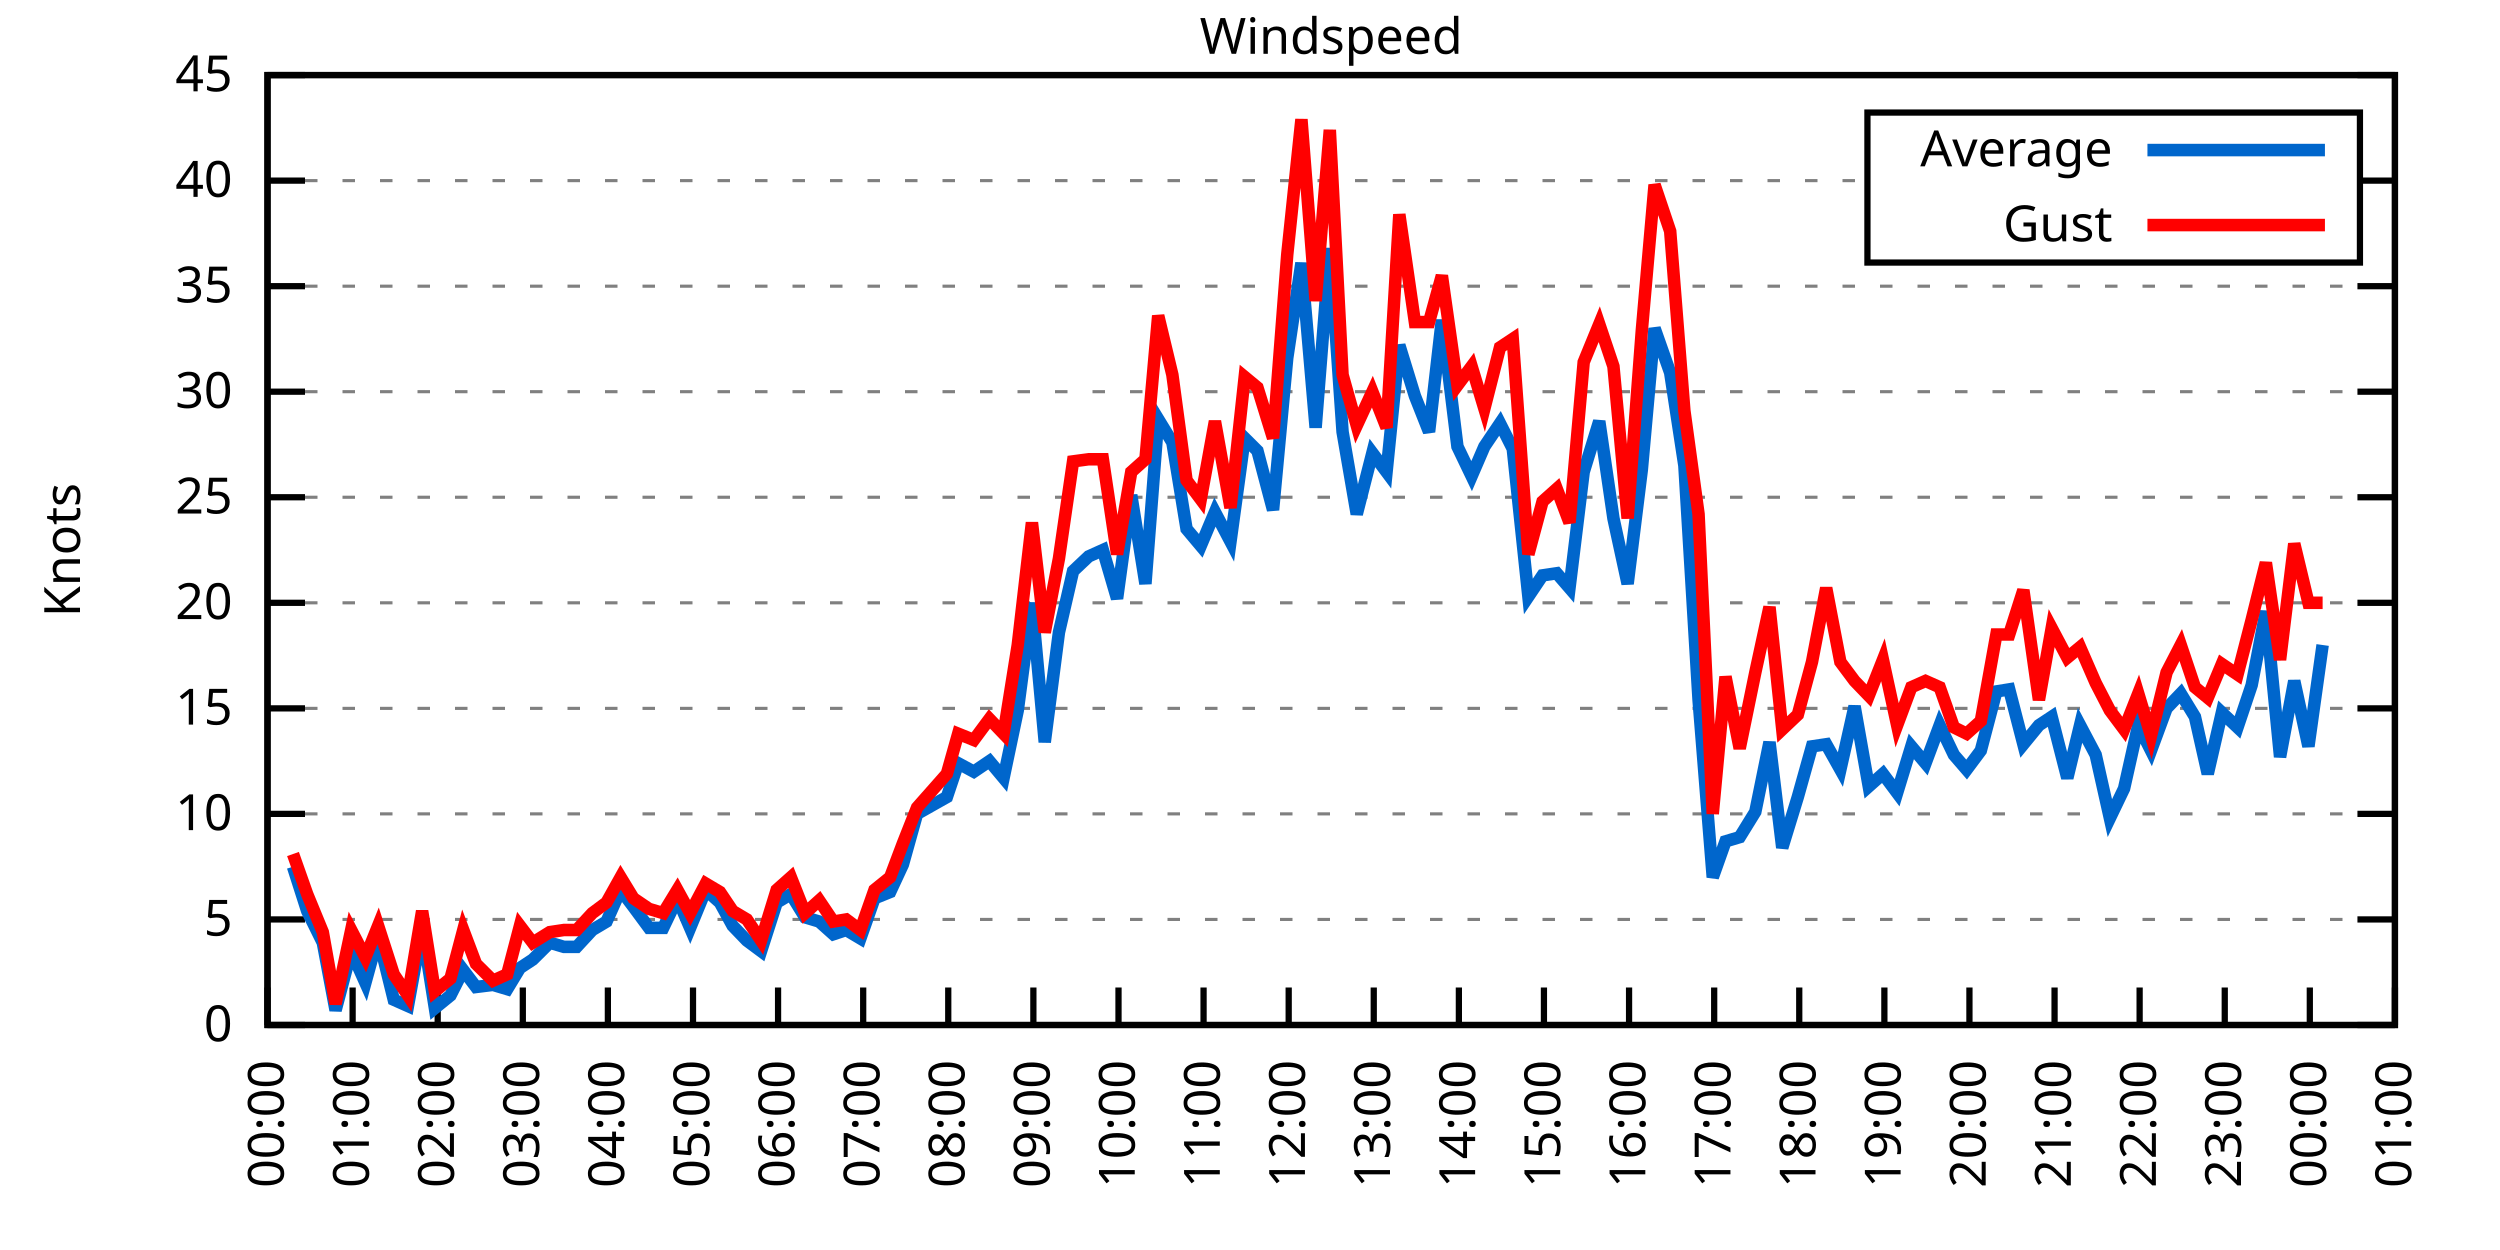
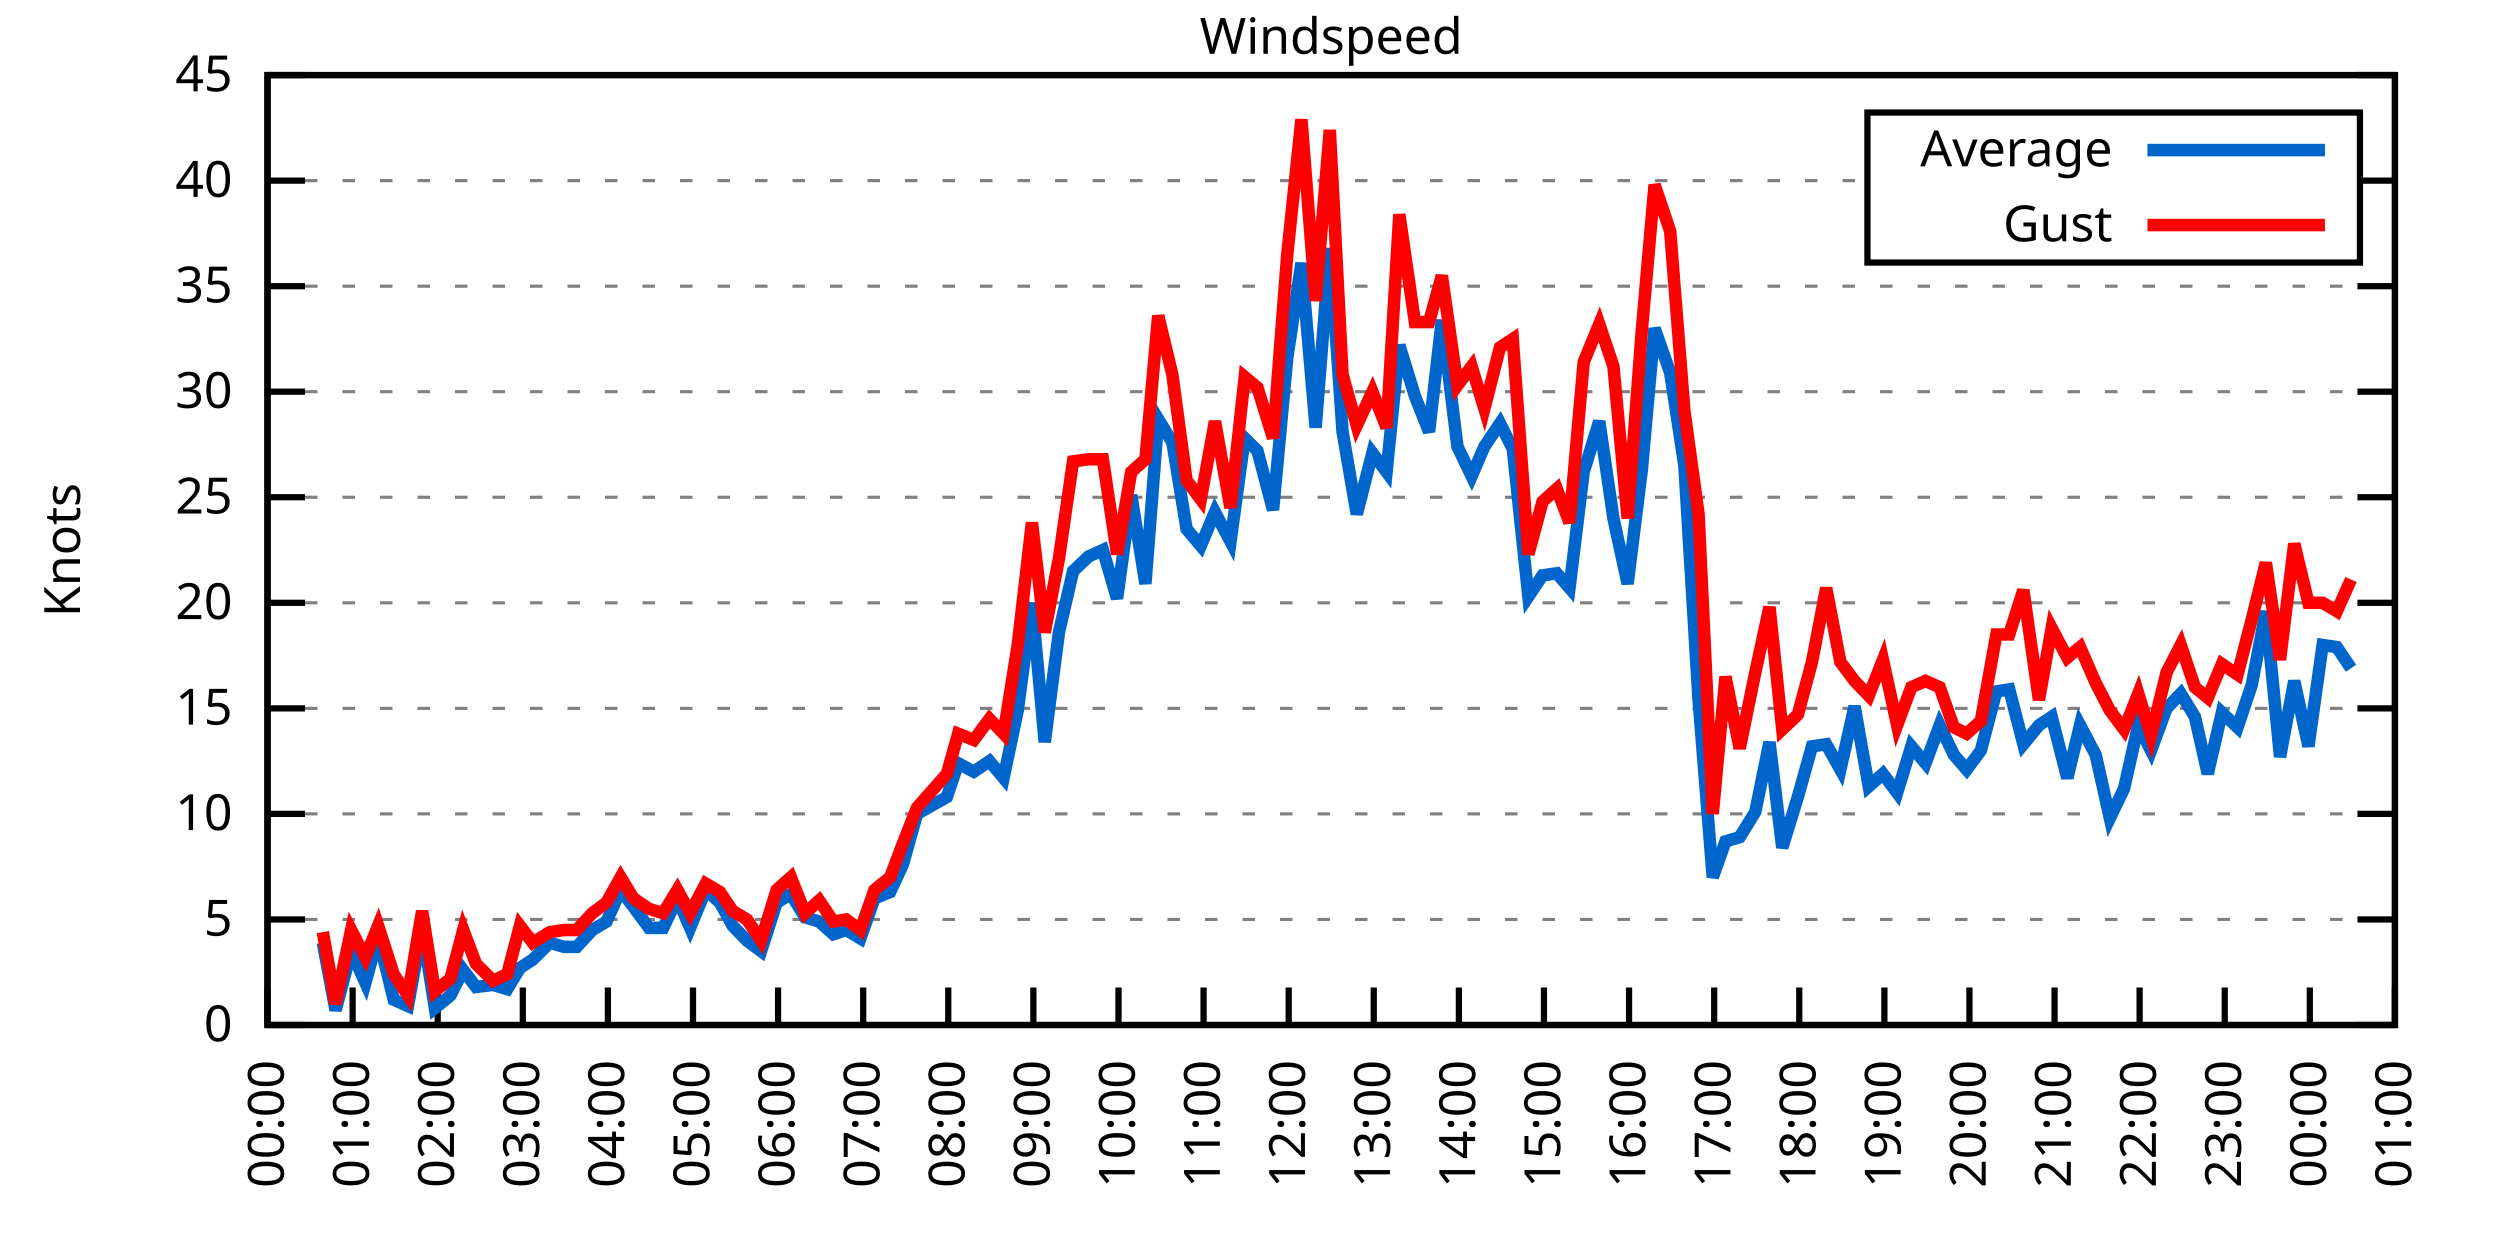
<svg xmlns="http://www.w3.org/2000/svg" xmlns:xlink="http://www.w3.org/1999/xlink" width="400" height="200" viewBox="0 0 400 200">
  <g id="gnuplot_canvas">
    <rect x="0" y="0" width="400" height="200" fill="none" />
    <defs>
      <circle id="gpDot" r="0.5" stroke-width="0.5" stroke="currentColor" />
      <path id="gpPt0" stroke-width="0.333" stroke="currentColor" d="M-1,0 h2 M0,-1 v2" />
      <path id="gpPt1" stroke-width="0.333" stroke="currentColor" d="M-1,-1 L1,1 M1,-1 L-1,1" />
      <path id="gpPt2" stroke-width="0.333" stroke="currentColor" d="M-1,0 L1,0 M0,-1 L0,1 M-1,-1 L1,1 M-1,1 L1,-1" />
      <rect id="gpPt3" stroke-width="0.333" stroke="currentColor" x="-1" y="-1" width="2" height="2" />
      <rect id="gpPt4" stroke-width="0.333" stroke="currentColor" fill="currentColor" x="-1" y="-1" width="2" height="2" />
      <circle id="gpPt5" stroke-width="0.333" stroke="currentColor" cx="0" cy="0" r="1" />
      <use xlink:href="#gpPt5" id="gpPt6" fill="currentColor" stroke="none" />
      <path id="gpPt7" stroke-width="0.333" stroke="currentColor" d="M0,-1.33 L-1.33,0.67 L1.33,0.67 z" />
      <use xlink:href="#gpPt7" id="gpPt8" fill="currentColor" stroke="none" />
      <use xlink:href="#gpPt7" id="gpPt9" stroke="currentColor" transform="rotate(180)" />
      <use xlink:href="#gpPt9" id="gpPt10" fill="currentColor" stroke="none" />
      <use xlink:href="#gpPt3" id="gpPt11" stroke="currentColor" transform="rotate(45)" />
      <use xlink:href="#gpPt11" id="gpPt12" fill="currentColor" stroke="none" />
      <path id="gpPt13" stroke-width="0.333" stroke="currentColor" d="M0,1.330 L1.265,0.411 L0.782,-1.067 L-0.782,-1.076 L-1.265,0.411 z" />
      <use xlink:href="#gpPt13" id="gpPt14" fill="currentColor" stroke="none" />
      <filter id="textbox" filterUnits="objectBoundingBox" x="0" y="0" height="1" width="1">
        <feFlood flood-color="white" flood-opacity="1" result="bgnd" />
        <feComposite in="SourceGraphic" in2="bgnd" operator="atop" />
      </filter>
      <filter id="greybox" filterUnits="objectBoundingBox" x="0" y="0" height="1" width="1">
        <feFlood flood-color="lightgrey" flood-opacity="1" result="grey" />
        <feComposite in="SourceGraphic" in2="grey" operator="atop" />
      </filter>
    </defs>
    <g fill="none" color="white" stroke="currentColor" stroke-width="1.00" stroke-linecap="butt" stroke-linejoin="miter">
</g>
    <g fill="none" color="black" stroke="currentColor" stroke-width="1.00" stroke-linecap="butt" stroke-linejoin="miter">
      <g stroke="none" shape-rendering="crispEdges">
        <polygon fill="rgb(255, 255, 255)" points="42.80,164.00 383.18,164.00 383.18,12.02 42.80,12.02 " />
      </g>
    </g>
    <g fill="none" color="black" stroke="currentColor" stroke-width="1.00" stroke-linecap="butt" stroke-linejoin="miter">
</g>
    <g fill="none" color="black" stroke="black" stroke-width="0.50" stroke-linecap="butt" stroke-linejoin="miter">
</g>
    <g fill="none" color="gray" stroke="currentColor" stroke-width="0.50" stroke-linecap="butt" stroke-linejoin="miter">
      <path stroke="gray" stroke-dasharray="2,4" class="gridline" d="M42.80,164.00 L383.19,164.00  " />
    </g>
    <g fill="none" color="gray" stroke="gray" stroke-width="1.00" stroke-linecap="butt" stroke-linejoin="miter">
</g>
    <g fill="none" color="black" stroke="currentColor" stroke-width="1.00" stroke-linecap="butt" stroke-linejoin="miter">
      <path stroke="black" d="M42.80,164.00 L48.80,164.00 M383.19,164.00 L377.19,164.00  " />
      <g transform="translate(37.20,166.60)" stroke="none" fill="black" font-family="Sans" font-size="8.00" text-anchor="end">
        <text>
          <tspan font-family="Sans"> 0</tspan>
        </text>
      </g>
    </g>
    <g fill="none" color="black" stroke="currentColor" stroke-width="1.00" stroke-linecap="butt" stroke-linejoin="miter">
</g>
    <g fill="none" color="black" stroke="black" stroke-width="0.50" stroke-linecap="butt" stroke-linejoin="miter">
</g>
    <g fill="none" color="gray" stroke="currentColor" stroke-width="0.50" stroke-linecap="butt" stroke-linejoin="miter">
      <path stroke="gray" stroke-dasharray="2,4" class="gridline" d="M42.80,147.11 L383.19,147.11  " />
    </g>
    <g fill="none" color="gray" stroke="gray" stroke-width="1.00" stroke-linecap="butt" stroke-linejoin="miter">
</g>
    <g fill="none" color="black" stroke="currentColor" stroke-width="1.00" stroke-linecap="butt" stroke-linejoin="miter">
      <path stroke="black" d="M42.80,147.11 L48.80,147.11 M383.19,147.11 L377.19,147.11  " />
      <g transform="translate(37.20,149.71)" stroke="none" fill="black" font-family="Sans" font-size="8.00" text-anchor="end">
        <text>
          <tspan font-family="Sans"> 5</tspan>
        </text>
      </g>
    </g>
    <g fill="none" color="black" stroke="currentColor" stroke-width="1.00" stroke-linecap="butt" stroke-linejoin="miter">
</g>
    <g fill="none" color="black" stroke="black" stroke-width="0.50" stroke-linecap="butt" stroke-linejoin="miter">
</g>
    <g fill="none" color="gray" stroke="currentColor" stroke-width="0.50" stroke-linecap="butt" stroke-linejoin="miter">
      <path stroke="gray" stroke-dasharray="2,4" class="gridline" d="M42.80,130.22 L383.19,130.22  " />
    </g>
    <g fill="none" color="gray" stroke="gray" stroke-width="1.00" stroke-linecap="butt" stroke-linejoin="miter">
</g>
    <g fill="none" color="black" stroke="currentColor" stroke-width="1.00" stroke-linecap="butt" stroke-linejoin="miter">
      <path stroke="black" d="M42.80,130.22 L48.80,130.22 M383.19,130.22 L377.19,130.22  " />
      <g transform="translate(37.20,132.82)" stroke="none" fill="black" font-family="Sans" font-size="8.00" text-anchor="end">
        <text>
          <tspan font-family="Sans"> 10</tspan>
        </text>
      </g>
    </g>
    <g fill="none" color="black" stroke="currentColor" stroke-width="1.00" stroke-linecap="butt" stroke-linejoin="miter">
</g>
    <g fill="none" color="black" stroke="black" stroke-width="0.50" stroke-linecap="butt" stroke-linejoin="miter">
</g>
    <g fill="none" color="gray" stroke="currentColor" stroke-width="0.50" stroke-linecap="butt" stroke-linejoin="miter">
      <path stroke="gray" stroke-dasharray="2,4" class="gridline" d="M42.80,113.34 L383.19,113.34  " />
    </g>
    <g fill="none" color="gray" stroke="gray" stroke-width="1.00" stroke-linecap="butt" stroke-linejoin="miter">
</g>
    <g fill="none" color="black" stroke="currentColor" stroke-width="1.00" stroke-linecap="butt" stroke-linejoin="miter">
      <path stroke="black" d="M42.80,113.34 L48.80,113.34 M383.19,113.34 L377.19,113.34  " />
      <g transform="translate(37.20,115.94)" stroke="none" fill="black" font-family="Sans" font-size="8.00" text-anchor="end">
        <text>
          <tspan font-family="Sans"> 15</tspan>
        </text>
      </g>
    </g>
    <g fill="none" color="black" stroke="currentColor" stroke-width="1.00" stroke-linecap="butt" stroke-linejoin="miter">
</g>
    <g fill="none" color="black" stroke="black" stroke-width="0.50" stroke-linecap="butt" stroke-linejoin="miter">
</g>
    <g fill="none" color="gray" stroke="currentColor" stroke-width="0.50" stroke-linecap="butt" stroke-linejoin="miter">
      <path stroke="gray" stroke-dasharray="2,4" class="gridline" d="M42.80,96.45 L383.19,96.45  " />
    </g>
    <g fill="none" color="gray" stroke="gray" stroke-width="1.00" stroke-linecap="butt" stroke-linejoin="miter">
</g>
    <g fill="none" color="black" stroke="currentColor" stroke-width="1.00" stroke-linecap="butt" stroke-linejoin="miter">
      <path stroke="black" d="M42.80,96.45 L48.80,96.45 M383.19,96.45 L377.19,96.45  " />
      <g transform="translate(37.20,99.05)" stroke="none" fill="black" font-family="Sans" font-size="8.00" text-anchor="end">
        <text>
          <tspan font-family="Sans"> 20</tspan>
        </text>
      </g>
    </g>
    <g fill="none" color="black" stroke="currentColor" stroke-width="1.00" stroke-linecap="butt" stroke-linejoin="miter">
</g>
    <g fill="none" color="black" stroke="black" stroke-width="0.50" stroke-linecap="butt" stroke-linejoin="miter">
</g>
    <g fill="none" color="gray" stroke="currentColor" stroke-width="0.50" stroke-linecap="butt" stroke-linejoin="miter">
      <path stroke="gray" stroke-dasharray="2,4" class="gridline" d="M42.80,79.56 L383.19,79.56  " />
    </g>
    <g fill="none" color="gray" stroke="gray" stroke-width="1.00" stroke-linecap="butt" stroke-linejoin="miter">
</g>
    <g fill="none" color="black" stroke="currentColor" stroke-width="1.00" stroke-linecap="butt" stroke-linejoin="miter">
      <path stroke="black" d="M42.80,79.56 L48.80,79.56 M383.19,79.56 L377.19,79.56  " />
      <g transform="translate(37.20,82.16)" stroke="none" fill="black" font-family="Sans" font-size="8.00" text-anchor="end">
        <text>
          <tspan font-family="Sans"> 25</tspan>
        </text>
      </g>
    </g>
    <g fill="none" color="black" stroke="currentColor" stroke-width="1.00" stroke-linecap="butt" stroke-linejoin="miter">
</g>
    <g fill="none" color="black" stroke="black" stroke-width="0.50" stroke-linecap="butt" stroke-linejoin="miter">
</g>
    <g fill="none" color="gray" stroke="currentColor" stroke-width="0.50" stroke-linecap="butt" stroke-linejoin="miter">
      <path stroke="gray" stroke-dasharray="2,4" class="gridline" d="M42.80,62.67 L383.19,62.67  " />
    </g>
    <g fill="none" color="gray" stroke="gray" stroke-width="1.00" stroke-linecap="butt" stroke-linejoin="miter">
</g>
    <g fill="none" color="black" stroke="currentColor" stroke-width="1.00" stroke-linecap="butt" stroke-linejoin="miter">
      <path stroke="black" d="M42.80,62.67 L48.80,62.67 M383.19,62.67 L377.19,62.67  " />
      <g transform="translate(37.20,65.27)" stroke="none" fill="black" font-family="Sans" font-size="8.00" text-anchor="end">
        <text>
          <tspan font-family="Sans"> 30</tspan>
        </text>
      </g>
    </g>
    <g fill="none" color="black" stroke="currentColor" stroke-width="1.00" stroke-linecap="butt" stroke-linejoin="miter">
</g>
    <g fill="none" color="black" stroke="black" stroke-width="0.50" stroke-linecap="butt" stroke-linejoin="miter">
</g>
    <g fill="none" color="gray" stroke="currentColor" stroke-width="0.50" stroke-linecap="butt" stroke-linejoin="miter">
      <path stroke="gray" stroke-dasharray="2,4" class="gridline" d="M42.80,45.79 L383.19,45.79  " />
    </g>
    <g fill="none" color="gray" stroke="gray" stroke-width="1.00" stroke-linecap="butt" stroke-linejoin="miter">
</g>
    <g fill="none" color="black" stroke="currentColor" stroke-width="1.00" stroke-linecap="butt" stroke-linejoin="miter">
      <path stroke="black" d="M42.80,45.79 L48.80,45.79 M383.19,45.79 L377.19,45.79  " />
      <g transform="translate(37.20,48.39)" stroke="none" fill="black" font-family="Sans" font-size="8.00" text-anchor="end">
        <text>
          <tspan font-family="Sans"> 35</tspan>
        </text>
      </g>
    </g>
    <g fill="none" color="black" stroke="currentColor" stroke-width="1.00" stroke-linecap="butt" stroke-linejoin="miter">
</g>
    <g fill="none" color="black" stroke="black" stroke-width="0.50" stroke-linecap="butt" stroke-linejoin="miter">
</g>
    <g fill="none" color="gray" stroke="currentColor" stroke-width="0.50" stroke-linecap="butt" stroke-linejoin="miter">
      <path stroke="gray" stroke-dasharray="2,4" class="gridline" d="M42.80,28.90 L298.79,28.90 M377.59,28.90 L383.19,28.90  " />
    </g>
    <g fill="none" color="gray" stroke="gray" stroke-width="1.00" stroke-linecap="butt" stroke-linejoin="miter">
</g>
    <g fill="none" color="black" stroke="currentColor" stroke-width="1.00" stroke-linecap="butt" stroke-linejoin="miter">
      <path stroke="black" d="M42.80,28.90 L48.80,28.90 M383.19,28.90 L377.19,28.90  " />
      <g transform="translate(37.20,31.50)" stroke="none" fill="black" font-family="Sans" font-size="8.00" text-anchor="end">
        <text>
          <tspan font-family="Sans"> 40</tspan>
        </text>
      </g>
    </g>
    <g fill="none" color="black" stroke="currentColor" stroke-width="1.00" stroke-linecap="butt" stroke-linejoin="miter">
</g>
    <g fill="none" color="black" stroke="black" stroke-width="0.50" stroke-linecap="butt" stroke-linejoin="miter">
</g>
    <g fill="none" color="gray" stroke="currentColor" stroke-width="0.50" stroke-linecap="butt" stroke-linejoin="miter">
      <path stroke="gray" stroke-dasharray="2,4" class="gridline" d="M42.80,12.01 L383.19,12.01  " />
    </g>
    <g fill="none" color="gray" stroke="gray" stroke-width="1.00" stroke-linecap="butt" stroke-linejoin="miter">
</g>
    <g fill="none" color="black" stroke="currentColor" stroke-width="1.00" stroke-linecap="butt" stroke-linejoin="miter">
      <path stroke="black" d="M42.80,12.01 L48.80,12.01 M383.19,12.01 L377.19,12.01  " />
      <g transform="translate(37.20,14.61)" stroke="none" fill="black" font-family="Sans" font-size="8.00" text-anchor="end">
        <text>
          <tspan font-family="Sans"> 45</tspan>
        </text>
      </g>
    </g>
    <g fill="none" color="black" stroke="currentColor" stroke-width="1.00" stroke-linecap="butt" stroke-linejoin="miter">
      <path stroke="black" d="M42.80,164.00 L42.80,158.00  " />
      <g transform="translate(45.40,169.60) rotate(270.00)" stroke="none" fill="black" font-family="Sans" font-size="8.00" text-anchor="end">
        <text>
          <tspan font-family="Sans">00:00</tspan>
        </text>
      </g>
    </g>
    <g fill="none" color="black" stroke="currentColor" stroke-width="1.00" stroke-linecap="butt" stroke-linejoin="miter">
      <path stroke="black" d="M56.42,164.00 L56.42,158.00  " />
      <g transform="translate(59.02,169.60) rotate(270.00)" stroke="none" fill="black" font-family="Sans" font-size="8.00" text-anchor="end">
        <text>
          <tspan font-family="Sans">01:00</tspan>
        </text>
      </g>
    </g>
    <g fill="none" color="black" stroke="currentColor" stroke-width="1.00" stroke-linecap="butt" stroke-linejoin="miter">
      <path stroke="black" d="M70.03,164.00 L70.03,158.00  " />
      <g transform="translate(72.63,169.60) rotate(270.00)" stroke="none" fill="black" font-family="Sans" font-size="8.00" text-anchor="end">
        <text>
          <tspan font-family="Sans">02:00</tspan>
        </text>
      </g>
    </g>
    <g fill="none" color="black" stroke="currentColor" stroke-width="1.00" stroke-linecap="butt" stroke-linejoin="miter">
      <path stroke="black" d="M83.65,164.00 L83.65,158.00  " />
      <g transform="translate(86.25,169.60) rotate(270.00)" stroke="none" fill="black" font-family="Sans" font-size="8.00" text-anchor="end">
        <text>
          <tspan font-family="Sans">03:00</tspan>
        </text>
      </g>
    </g>
    <g fill="none" color="black" stroke="currentColor" stroke-width="1.00" stroke-linecap="butt" stroke-linejoin="miter">
      <path stroke="black" d="M97.26,164.00 L97.26,158.00  " />
      <g transform="translate(99.86,169.60) rotate(270.00)" stroke="none" fill="black" font-family="Sans" font-size="8.00" text-anchor="end">
        <text>
          <tspan font-family="Sans">04:00</tspan>
        </text>
      </g>
    </g>
    <g fill="none" color="black" stroke="currentColor" stroke-width="1.00" stroke-linecap="butt" stroke-linejoin="miter">
      <path stroke="black" d="M110.88,164.00 L110.88,158.00  " />
      <g transform="translate(113.48,169.60) rotate(270.00)" stroke="none" fill="black" font-family="Sans" font-size="8.00" text-anchor="end">
        <text>
          <tspan font-family="Sans">05:00</tspan>
        </text>
      </g>
    </g>
    <g fill="none" color="black" stroke="currentColor" stroke-width="1.00" stroke-linecap="butt" stroke-linejoin="miter">
      <path stroke="black" d="M124.49,164.00 L124.49,158.00  " />
      <g transform="translate(127.09,169.60) rotate(270.00)" stroke="none" fill="black" font-family="Sans" font-size="8.00" text-anchor="end">
        <text>
          <tspan font-family="Sans">06:00</tspan>
        </text>
      </g>
    </g>
    <g fill="none" color="black" stroke="currentColor" stroke-width="1.00" stroke-linecap="butt" stroke-linejoin="miter">
      <path stroke="black" d="M138.11,164.00 L138.11,158.00  " />
      <g transform="translate(140.71,169.60) rotate(270.00)" stroke="none" fill="black" font-family="Sans" font-size="8.00" text-anchor="end">
        <text>
          <tspan font-family="Sans">07:00</tspan>
        </text>
      </g>
    </g>
    <g fill="none" color="black" stroke="currentColor" stroke-width="1.00" stroke-linecap="butt" stroke-linejoin="miter">
      <path stroke="black" d="M151.72,164.00 L151.72,158.00  " />
      <g transform="translate(154.32,169.60) rotate(270.00)" stroke="none" fill="black" font-family="Sans" font-size="8.00" text-anchor="end">
        <text>
          <tspan font-family="Sans">08:00</tspan>
        </text>
      </g>
    </g>
    <g fill="none" color="black" stroke="currentColor" stroke-width="1.00" stroke-linecap="butt" stroke-linejoin="miter">
      <path stroke="black" d="M165.34,164.00 L165.34,158.00  " />
      <g transform="translate(167.94,169.60) rotate(270.00)" stroke="none" fill="black" font-family="Sans" font-size="8.00" text-anchor="end">
        <text>
          <tspan font-family="Sans">09:00</tspan>
        </text>
      </g>
    </g>
    <g fill="none" color="black" stroke="currentColor" stroke-width="1.00" stroke-linecap="butt" stroke-linejoin="miter">
      <path stroke="black" d="M178.96,164.00 L178.96,158.00  " />
      <g transform="translate(181.56,169.60) rotate(270.00)" stroke="none" fill="black" font-family="Sans" font-size="8.00" text-anchor="end">
        <text>
          <tspan font-family="Sans">10:00</tspan>
        </text>
      </g>
    </g>
    <g fill="none" color="black" stroke="currentColor" stroke-width="1.00" stroke-linecap="butt" stroke-linejoin="miter">
      <path stroke="black" d="M192.57,164.00 L192.57,158.00  " />
      <g transform="translate(195.17,169.60) rotate(270.00)" stroke="none" fill="black" font-family="Sans" font-size="8.00" text-anchor="end">
        <text>
          <tspan font-family="Sans">11:00</tspan>
        </text>
      </g>
    </g>
    <g fill="none" color="black" stroke="currentColor" stroke-width="1.00" stroke-linecap="butt" stroke-linejoin="miter">
      <path stroke="black" d="M206.19,164.00 L206.19,158.00  " />
      <g transform="translate(208.79,169.60) rotate(270.00)" stroke="none" fill="black" font-family="Sans" font-size="8.00" text-anchor="end">
        <text>
          <tspan font-family="Sans">12:00</tspan>
        </text>
      </g>
    </g>
    <g fill="none" color="black" stroke="currentColor" stroke-width="1.00" stroke-linecap="butt" stroke-linejoin="miter">
      <path stroke="black" d="M219.80,164.00 L219.80,158.00  " />
      <g transform="translate(222.40,169.60) rotate(270.00)" stroke="none" fill="black" font-family="Sans" font-size="8.00" text-anchor="end">
        <text>
          <tspan font-family="Sans">13:00</tspan>
        </text>
      </g>
    </g>
    <g fill="none" color="black" stroke="currentColor" stroke-width="1.00" stroke-linecap="butt" stroke-linejoin="miter">
      <path stroke="black" d="M233.42,164.00 L233.42,158.00  " />
      <g transform="translate(236.02,169.60) rotate(270.00)" stroke="none" fill="black" font-family="Sans" font-size="8.00" text-anchor="end">
        <text>
          <tspan font-family="Sans">14:00</tspan>
        </text>
      </g>
    </g>
    <g fill="none" color="black" stroke="currentColor" stroke-width="1.00" stroke-linecap="butt" stroke-linejoin="miter">
      <path stroke="black" d="M247.03,164.00 L247.03,158.00  " />
      <g transform="translate(249.63,169.60) rotate(270.00)" stroke="none" fill="black" font-family="Sans" font-size="8.00" text-anchor="end">
        <text>
          <tspan font-family="Sans">15:00</tspan>
        </text>
      </g>
    </g>
    <g fill="none" color="black" stroke="currentColor" stroke-width="1.00" stroke-linecap="butt" stroke-linejoin="miter">
      <path stroke="black" d="M260.65,164.00 L260.65,158.00  " />
      <g transform="translate(263.25,169.60) rotate(270.00)" stroke="none" fill="black" font-family="Sans" font-size="8.00" text-anchor="end">
        <text>
          <tspan font-family="Sans">16:00</tspan>
        </text>
      </g>
    </g>
    <g fill="none" color="black" stroke="currentColor" stroke-width="1.00" stroke-linecap="butt" stroke-linejoin="miter">
      <path stroke="black" d="M274.27,164.00 L274.27,158.00  " />
      <g transform="translate(276.87,169.60) rotate(270.00)" stroke="none" fill="black" font-family="Sans" font-size="8.00" text-anchor="end">
        <text>
          <tspan font-family="Sans">17:00</tspan>
        </text>
      </g>
    </g>
    <g fill="none" color="black" stroke="currentColor" stroke-width="1.00" stroke-linecap="butt" stroke-linejoin="miter">
      <path stroke="black" d="M287.88,164.00 L287.88,158.00  " />
      <g transform="translate(290.48,169.60) rotate(270.00)" stroke="none" fill="black" font-family="Sans" font-size="8.00" text-anchor="end">
        <text>
          <tspan font-family="Sans">18:00</tspan>
        </text>
      </g>
    </g>
    <g fill="none" color="black" stroke="currentColor" stroke-width="1.00" stroke-linecap="butt" stroke-linejoin="miter">
      <path stroke="black" d="M301.50,164.00 L301.50,158.00  " />
      <g transform="translate(304.10,169.60) rotate(270.00)" stroke="none" fill="black" font-family="Sans" font-size="8.00" text-anchor="end">
        <text>
          <tspan font-family="Sans">19:00</tspan>
        </text>
      </g>
    </g>
    <g fill="none" color="black" stroke="currentColor" stroke-width="1.00" stroke-linecap="butt" stroke-linejoin="miter">
      <path stroke="black" d="M315.11,164.00 L315.11,158.00  " />
      <g transform="translate(317.71,169.60) rotate(270.00)" stroke="none" fill="black" font-family="Sans" font-size="8.00" text-anchor="end">
        <text>
          <tspan font-family="Sans">20:00</tspan>
        </text>
      </g>
    </g>
    <g fill="none" color="black" stroke="currentColor" stroke-width="1.00" stroke-linecap="butt" stroke-linejoin="miter">
      <path stroke="black" d="M328.73,164.00 L328.73,158.00  " />
      <g transform="translate(331.33,169.60) rotate(270.00)" stroke="none" fill="black" font-family="Sans" font-size="8.00" text-anchor="end">
        <text>
          <tspan font-family="Sans">21:00</tspan>
        </text>
      </g>
    </g>
    <g fill="none" color="black" stroke="currentColor" stroke-width="1.00" stroke-linecap="butt" stroke-linejoin="miter">
      <path stroke="black" d="M342.34,164.00 L342.34,158.00  " />
      <g transform="translate(344.94,169.60) rotate(270.00)" stroke="none" fill="black" font-family="Sans" font-size="8.00" text-anchor="end">
        <text>
          <tspan font-family="Sans">22:00</tspan>
        </text>
      </g>
    </g>
    <g fill="none" color="black" stroke="currentColor" stroke-width="1.00" stroke-linecap="butt" stroke-linejoin="miter">
      <path stroke="black" d="M355.96,164.00 L355.96,158.00  " />
      <g transform="translate(358.56,169.60) rotate(270.00)" stroke="none" fill="black" font-family="Sans" font-size="8.00" text-anchor="end">
        <text>
          <tspan font-family="Sans">23:00</tspan>
        </text>
      </g>
    </g>
    <g fill="none" color="black" stroke="currentColor" stroke-width="1.00" stroke-linecap="butt" stroke-linejoin="miter">
      <path stroke="black" d="M369.57,164.00 L369.57,158.00  " />
      <g transform="translate(372.17,169.60) rotate(270.00)" stroke="none" fill="black" font-family="Sans" font-size="8.00" text-anchor="end">
        <text>
          <tspan font-family="Sans">00:00</tspan>
        </text>
      </g>
    </g>
    <g fill="none" color="black" stroke="currentColor" stroke-width="1.00" stroke-linecap="butt" stroke-linejoin="miter">
      <path stroke="black" d="M383.19,164.00 L383.19,158.00  " />
      <g transform="translate(385.79,169.60) rotate(270.00)" stroke="none" fill="black" font-family="Sans" font-size="8.00" text-anchor="end">
        <text>
          <tspan font-family="Sans">01:00</tspan>
        </text>
      </g>
    </g>
    <g fill="none" color="black" stroke="currentColor" stroke-width="1.00" stroke-linecap="butt" stroke-linejoin="miter">
</g>
    <g fill="none" color="black" stroke="currentColor" stroke-width="1.00" stroke-linecap="butt" stroke-linejoin="miter">
      <path stroke="black" d="M42.80,12.01 L42.80,164.00 L383.19,164.00 L383.19,12.01 L42.80,12.01 Z  " />
    </g>
    <g fill="none" color="black" stroke="currentColor" stroke-width="1.00" stroke-linecap="butt" stroke-linejoin="miter">
</g>
    <g fill="none" color="black" stroke="currentColor" stroke-width="1.00" stroke-linecap="butt" stroke-linejoin="miter">
      <path stroke="black" d="M298.79,42.01 L298.79,18.01 L377.59,18.01 L377.59,42.01 L298.79,42.01 Z  " />
    </g>
    <g id="Windspeed_plot_1">
      <g fill="none" color="white" stroke="black" stroke-width="2.00" stroke-linecap="butt" stroke-linejoin="miter">
</g>
      <g fill="none" color="black" stroke="currentColor" stroke-width="2.00" stroke-linecap="butt" stroke-linejoin="miter">
        <g transform="translate(337.99,26.61)" stroke="none" fill="black" font-family="Sans" font-size="8.00" text-anchor="end">
          <text>
            <tspan font-family="Sans">Average</tspan>
          </text>
        </g>
      </g>
      <g fill="none" color="black" stroke="currentColor" stroke-width="2.00" stroke-linecap="butt" stroke-linejoin="miter">
-         <path stroke="rgb(  0, 102, 204)" d="M343.59,24.01 L371.99,24.01 M46.88,138.67 L49.15,145.76 L51.65,150.83 L53.69,161.64 L56.19,152.18 L58.46,157.24   L60.50,149.81 L63.00,159.95 L65.27,160.96 L67.54,148.46 L69.58,161.30 L72.07,159.27 L74.12,155.22 L76.16,157.92   L78.88,157.58 L81.15,158.26 L83.19,154.88 L85.24,153.53 L87.96,150.83 L90.23,151.50 L92.27,151.50 L94.77,148.80   L97.04,147.45 L99.30,142.38 L101.35,145.09 L103.84,148.46 L106.11,148.46 L108.38,143.73 L110.42,148.46 L112.92,142.38   L115.19,144.41 L117.23,148.13 L119.50,150.49 L121.77,152.18 L124.27,144.41 L126.54,143.06 L128.81,146.77 L131.07,147.45   L133.34,149.48 L135.39,148.80 L137.66,150.15 L139.92,143.73 L142.42,142.72 L144.46,138.33 L146.73,130.22 L151.50,127.52   L153.31,122.12 L155.81,123.47 L158.31,121.78 L160.57,124.48 L162.84,113.67 L165.11,96.45 L167.16,118.74 L169.43,101.18   L171.69,91.38 L174.19,89.02 L176.46,88.00 L178.73,95.77 L181.00,79.22 L183.27,93.41 L185.31,67.06 L187.58,70.78   L189.85,84.63 L192.12,87.33 L194.39,81.93 L196.88,86.65 L199.15,70.10 L201.19,72.13 L203.69,81.59 L205.96,57.27   L208.23,42.07 L210.50,68.42 L212.77,39.71 L214.81,69.09 L217.08,82.26 L219.58,72.47 L221.85,75.51 L223.89,55.24   L226.38,63.35 L228.65,69.09 L230.70,51.19 L233.19,71.45 L235.46,76.18 L237.50,71.45 L240.00,67.74 L242.04,71.79   L244.54,95.44 L246.81,92.06 L249.08,91.72 L251.12,94.08 L253.39,75.51 L255.88,67.40 L258.15,82.94 L260.42,93.41   L262.69,75.17 L264.73,52.54 L267.23,59.63 L269.50,74.49 L271.77,111.99 L274.04,140.36 L276.08,134.62 L278.35,133.94   L280.85,129.89 L283.12,118.74 L285.16,135.63 L287.65,127.52 L289.92,119.42 L292.19,119.08 L294.46,123.13 L296.73,113.00   L299.00,125.83 L301.27,123.81 L303.54,126.85 L305.81,119.42 L308.08,122.12 L310.35,116.04 L312.62,120.77 L314.66,123.13   L316.93,120.09 L319.42,110.63 L321.47,110.30 L323.74,119.08 L326.23,116.04 L328.27,114.69 L330.77,124.48 L332.81,116.04   L335.31,120.77 L337.58,130.90 L339.85,126.17 L342.12,116.04 L344.16,120.09 L346.65,113.34 L348.92,110.97 L351.19,114.69   L353.24,123.81 L355.50,114.01 L358.00,116.38 L360.27,109.62 L362.54,97.80 L364.81,121.11 L367.08,108.95 L369.35,119.42   L371.62,103.20  " />
+         <path stroke="rgb(  0, 102, 204)" d="M343.59,24.01 L371.99,24.01 M51.65,150.83 L53.69,161.64 L56.19,152.18 L58.46,157.24 L60.50,149.81 L63.00,159.95   L65.27,160.96 L67.54,148.46 L69.58,161.30 L72.07,159.27 L74.12,155.22 L76.16,157.92 L78.88,157.58 L81.15,158.26   L83.19,154.88 L85.24,153.53 L87.96,150.83 L90.23,151.50 L92.27,151.50 L94.77,148.80 L97.04,147.45 L99.30,142.38   L101.35,145.09 L103.84,148.46 L106.11,148.46 L108.38,143.73 L110.42,148.46 L112.92,142.38 L115.19,144.41 L117.23,148.13   L119.50,150.49 L121.77,152.18 L124.27,144.41 L126.54,143.06 L128.81,146.77 L131.07,147.45 L133.34,149.48 L135.39,148.80   L137.66,150.15 L139.92,143.73 L142.42,142.72 L144.46,138.33 L146.73,130.22 L151.50,127.52 L153.31,122.12 L155.81,123.47   L158.31,121.78 L160.57,124.48 L162.84,113.67 L165.11,96.45 L167.16,118.74 L169.43,101.18 L171.69,91.38 L174.19,89.02   L176.46,88.00 L178.73,95.77 L181.00,79.22 L183.27,93.41 L185.31,67.06 L187.58,70.78 L189.85,84.63 L192.12,87.33   L194.39,81.93 L196.88,86.65 L199.15,70.10 L201.19,72.13 L203.69,81.59 L205.96,57.27 L208.23,42.07 L210.50,68.42   L212.77,39.71 L214.81,69.09 L217.08,82.26 L219.58,72.47 L221.85,75.51 L223.89,55.24 L226.38,63.35 L228.65,69.09   L230.70,51.19 L233.19,71.45 L235.46,76.18 L237.50,71.45 L240.00,67.74 L242.04,71.79 L244.54,95.44 L246.81,92.06   L249.08,91.72 L251.12,94.08 L253.39,75.51 L255.88,67.40 L258.15,82.94 L260.42,93.41 L262.69,75.17 L264.73,52.54   L267.23,59.63 L269.50,74.49 L271.77,111.99 L274.04,140.36 L276.08,134.62 L278.35,133.94 L280.85,129.89 L283.12,118.74   L285.16,135.63 L287.65,127.52 L289.92,119.42 L292.19,119.08 L294.46,123.13 L296.73,113.00 L299.00,125.83 L301.27,123.81   L303.54,126.85 L305.81,119.42 L308.08,122.12 L310.35,116.04 L312.62,120.77 L314.66,123.13 L316.93,120.09 L319.42,110.63   L321.47,110.30 L323.74,119.08 L326.23,116.04 L328.27,114.69 L330.77,124.48 L332.81,116.04 L335.31,120.77 L337.58,130.90   L339.85,126.17 L342.12,116.04 L344.16,120.09 L346.65,113.34 L348.92,110.97 L351.19,114.69 L353.24,123.81 L355.50,114.01   L358.00,116.38 L360.27,109.62 L362.54,97.80 L364.81,121.11 L367.08,108.95 L369.35,119.42 L371.62,103.20 L373.89,103.54   L376.16,106.92  " />
      </g>
    </g>
    <g id="Windspeed_plot_2">
      <g fill="none" color="black" stroke="currentColor" stroke-width="2.00" stroke-linecap="butt" stroke-linejoin="miter">
        <g transform="translate(337.99,38.61)" stroke="none" fill="black" font-family="Sans" font-size="8.00" text-anchor="end">
          <text>
            <tspan font-family="Sans">Gust</tspan>
          </text>
        </g>
      </g>
      <g fill="none" color="black" stroke="currentColor" stroke-width="2.00" stroke-linecap="butt" stroke-linejoin="miter">
-         <path stroke="rgb(255,   0,   0)" d="M343.59,36.01 L371.99,36.01 M46.88,136.64 L49.15,143.06 L51.65,149.14 L53.69,160.62 L56.19,148.80 L58.46,153.19   L60.50,148.13 L63.00,155.89 L65.27,159.27 L67.54,145.76 L69.58,158.60 L72.07,156.57 L74.12,148.80 L76.16,154.21   L78.88,156.91 L81.15,155.89 L83.19,148.13 L85.24,150.83 L87.96,149.14 L90.23,148.80 L92.27,148.80 L94.77,146.10   L97.04,144.41 L99.30,140.36 L101.35,143.73 L103.84,145.42 L106.11,146.10 L108.38,142.38 L110.42,146.10 L112.92,141.37   L115.19,142.72 L117.23,145.76 L119.50,147.11 L121.77,150.49 L124.27,142.38 L126.54,140.36 L128.81,146.10 L131.07,144.07   L133.34,147.45 L135.39,147.11 L137.66,148.80 L139.92,142.38 L142.42,140.36 L144.46,134.95 L146.73,129.21 L151.50,123.81   L153.31,117.39 L155.81,118.40 L158.31,115.03 L160.57,117.39 L162.84,103.20 L165.11,83.61 L167.16,101.18 L169.43,89.36   L171.69,73.82 L174.19,73.48 L176.46,73.48 L178.73,88.68 L181.00,75.51 L183.27,73.48 L185.31,50.51 L187.58,59.97   L189.85,76.86 L192.12,79.90 L194.39,67.40 L196.88,81.25 L199.15,60.31 L201.19,62.00 L203.69,70.10 L205.96,40.72   L208.23,19.10 L210.50,48.15 L212.77,20.79 L214.81,59.97 L217.08,68.08 L219.58,62.67 L221.85,68.42 L223.89,34.30   L226.38,51.53 L228.65,51.53 L230.70,44.10 L233.19,61.66 L235.46,58.62 L237.50,65.38 L240.00,55.58 L242.04,54.23   L244.54,88.68 L246.81,80.24 L249.08,78.21 L251.12,83.61 L253.39,57.94 L255.88,51.87 L258.15,58.62 L260.42,82.94   L262.69,52.88 L264.73,29.57 L267.23,37.00 L269.50,65.71 L271.77,82.26 L274.04,130.22 L276.08,108.27 L278.35,119.75   L280.85,107.59 L283.12,97.12 L285.16,116.71 L287.65,114.35 L289.92,105.91 L292.19,94.08 L294.46,105.91 L296.73,108.95   L299.00,111.31 L301.27,105.57 L303.54,116.04 L305.81,109.96 L308.08,108.95 L310.35,109.96 L312.62,116.38 L314.66,117.39   L316.93,115.36 L319.42,101.52 L321.47,101.52 L323.74,94.42 L326.23,111.99 L328.27,100.50 L330.77,105.23 L332.81,103.54   L335.31,109.28 L337.58,113.67 L339.85,116.71 L342.12,110.97 L344.16,117.73 L346.65,107.59 L348.92,103.20 L351.19,109.96   L353.24,111.65 L355.50,106.24 L358.00,107.93 L360.27,99.15 L362.54,90.03 L364.81,105.57 L367.08,86.99 L369.35,96.45   L371.62,96.45  " />
+         <path stroke="rgb(255,   0,   0)" d="M343.59,36.01 L371.99,36.01 M51.65,149.14 L53.69,160.62 L56.19,148.80 L58.46,153.19 L60.50,148.13 L63.00,155.89   L65.27,159.27 L67.54,145.76 L69.58,158.60 L72.07,156.57 L74.12,148.80 L76.16,154.21 L78.88,156.91 L81.15,155.89   L83.19,148.13 L85.24,150.83 L87.96,149.14 L90.23,148.80 L92.27,148.80 L94.77,146.10 L97.04,144.41 L99.30,140.36   L101.35,143.73 L103.84,145.42 L106.11,146.10 L108.38,142.38 L110.42,146.10 L112.92,141.37 L115.19,142.72 L117.23,145.76   L119.50,147.11 L121.77,150.49 L124.27,142.38 L126.54,140.36 L128.81,146.10 L131.07,144.07 L133.34,147.45 L135.39,147.11   L137.66,148.80 L139.92,142.38 L142.42,140.36 L144.46,134.95 L146.73,129.21 L151.50,123.81 L153.31,117.39 L155.81,118.40   L158.31,115.03 L160.57,117.39 L162.84,103.20 L165.11,83.61 L167.16,101.18 L169.43,89.36 L171.69,73.82 L174.19,73.48   L176.46,73.48 L178.73,88.68 L181.00,75.51 L183.27,73.48 L185.31,50.51 L187.58,59.97 L189.85,76.86 L192.12,79.90   L194.39,67.40 L196.88,81.25 L199.15,60.31 L201.19,62.00 L203.69,70.10 L205.96,40.72 L208.23,19.10 L210.50,48.15   L212.77,20.79 L214.81,59.97 L217.08,68.08 L219.58,62.67 L221.85,68.42 L223.89,34.30 L226.38,51.53 L228.65,51.53   L230.70,44.10 L233.19,61.66 L235.46,58.62 L237.50,65.38 L240.00,55.58 L242.04,54.23 L244.54,88.68 L246.81,80.24   L249.08,78.21 L251.12,83.61 L253.39,57.94 L255.88,51.87 L258.15,58.62 L260.42,82.94 L262.69,52.88 L264.73,29.57   L267.23,37.00 L269.50,65.71 L271.77,82.26 L274.04,130.22 L276.08,108.27 L278.35,119.75 L280.85,107.59 L283.12,97.12   L285.16,116.71 L287.65,114.35 L289.92,105.91 L292.19,94.08 L294.46,105.91 L296.73,108.95 L299.00,111.31 L301.27,105.57   L303.54,116.04 L305.81,109.96 L308.08,108.95 L310.35,109.96 L312.62,116.38 L314.66,117.39 L316.93,115.36 L319.42,101.52   L321.47,101.52 L323.74,94.42 L326.23,111.99 L328.27,100.50 L330.77,105.23 L332.81,103.54 L335.31,109.28 L337.58,113.67   L339.85,116.71 L342.12,110.97 L344.16,117.73 L346.65,107.59 L348.92,103.20 L351.19,109.96 L353.24,111.65 L355.50,106.24   L358.00,107.93 L360.27,99.15 L362.54,90.03 L364.81,105.57 L367.08,86.99 L369.35,96.45 L371.62,96.45 L373.89,97.80   L376.16,92.73  " />
      </g>
    </g>
    <g fill="none" color="black" stroke="currentColor" stroke-width="2.00" stroke-linecap="butt" stroke-linejoin="miter">
</g>
    <g fill="none" color="black" stroke="black" stroke-width="1.00" stroke-linecap="butt" stroke-linejoin="miter">
</g>
    <g fill="none" color="black" stroke="currentColor" stroke-width="1.00" stroke-linecap="butt" stroke-linejoin="miter">
      <path stroke="black" d="M42.80,12.01 L42.80,164.00 L383.19,164.00 L383.19,12.01 L42.80,12.01 Z  " />
      <g transform="translate(12.80,88.01) rotate(270.00)" stroke="none" fill="black" font-family="Sans" font-size="8.00" text-anchor="middle">
        <text>
          <tspan font-family="Sans">Knots</tspan>
        </text>
      </g>
    </g>
    <g fill="none" color="black" stroke="currentColor" stroke-width="1.00" stroke-linecap="butt" stroke-linejoin="miter">
</g>
    <g fill="none" color="black" stroke="currentColor" stroke-width="1.00" stroke-linecap="butt" stroke-linejoin="miter">
      <g transform="translate(212.99,8.61)" stroke="none" fill="black" font-family="Sans" font-size="8.00" text-anchor="middle">
        <text>
          <tspan font-family="Sans">Windspeed</tspan>
        </text>
      </g>
    </g>
    <g fill="none" color="black" stroke="currentColor" stroke-width="1.00" stroke-linecap="butt" stroke-linejoin="miter">
</g>
  </g>
</svg>
